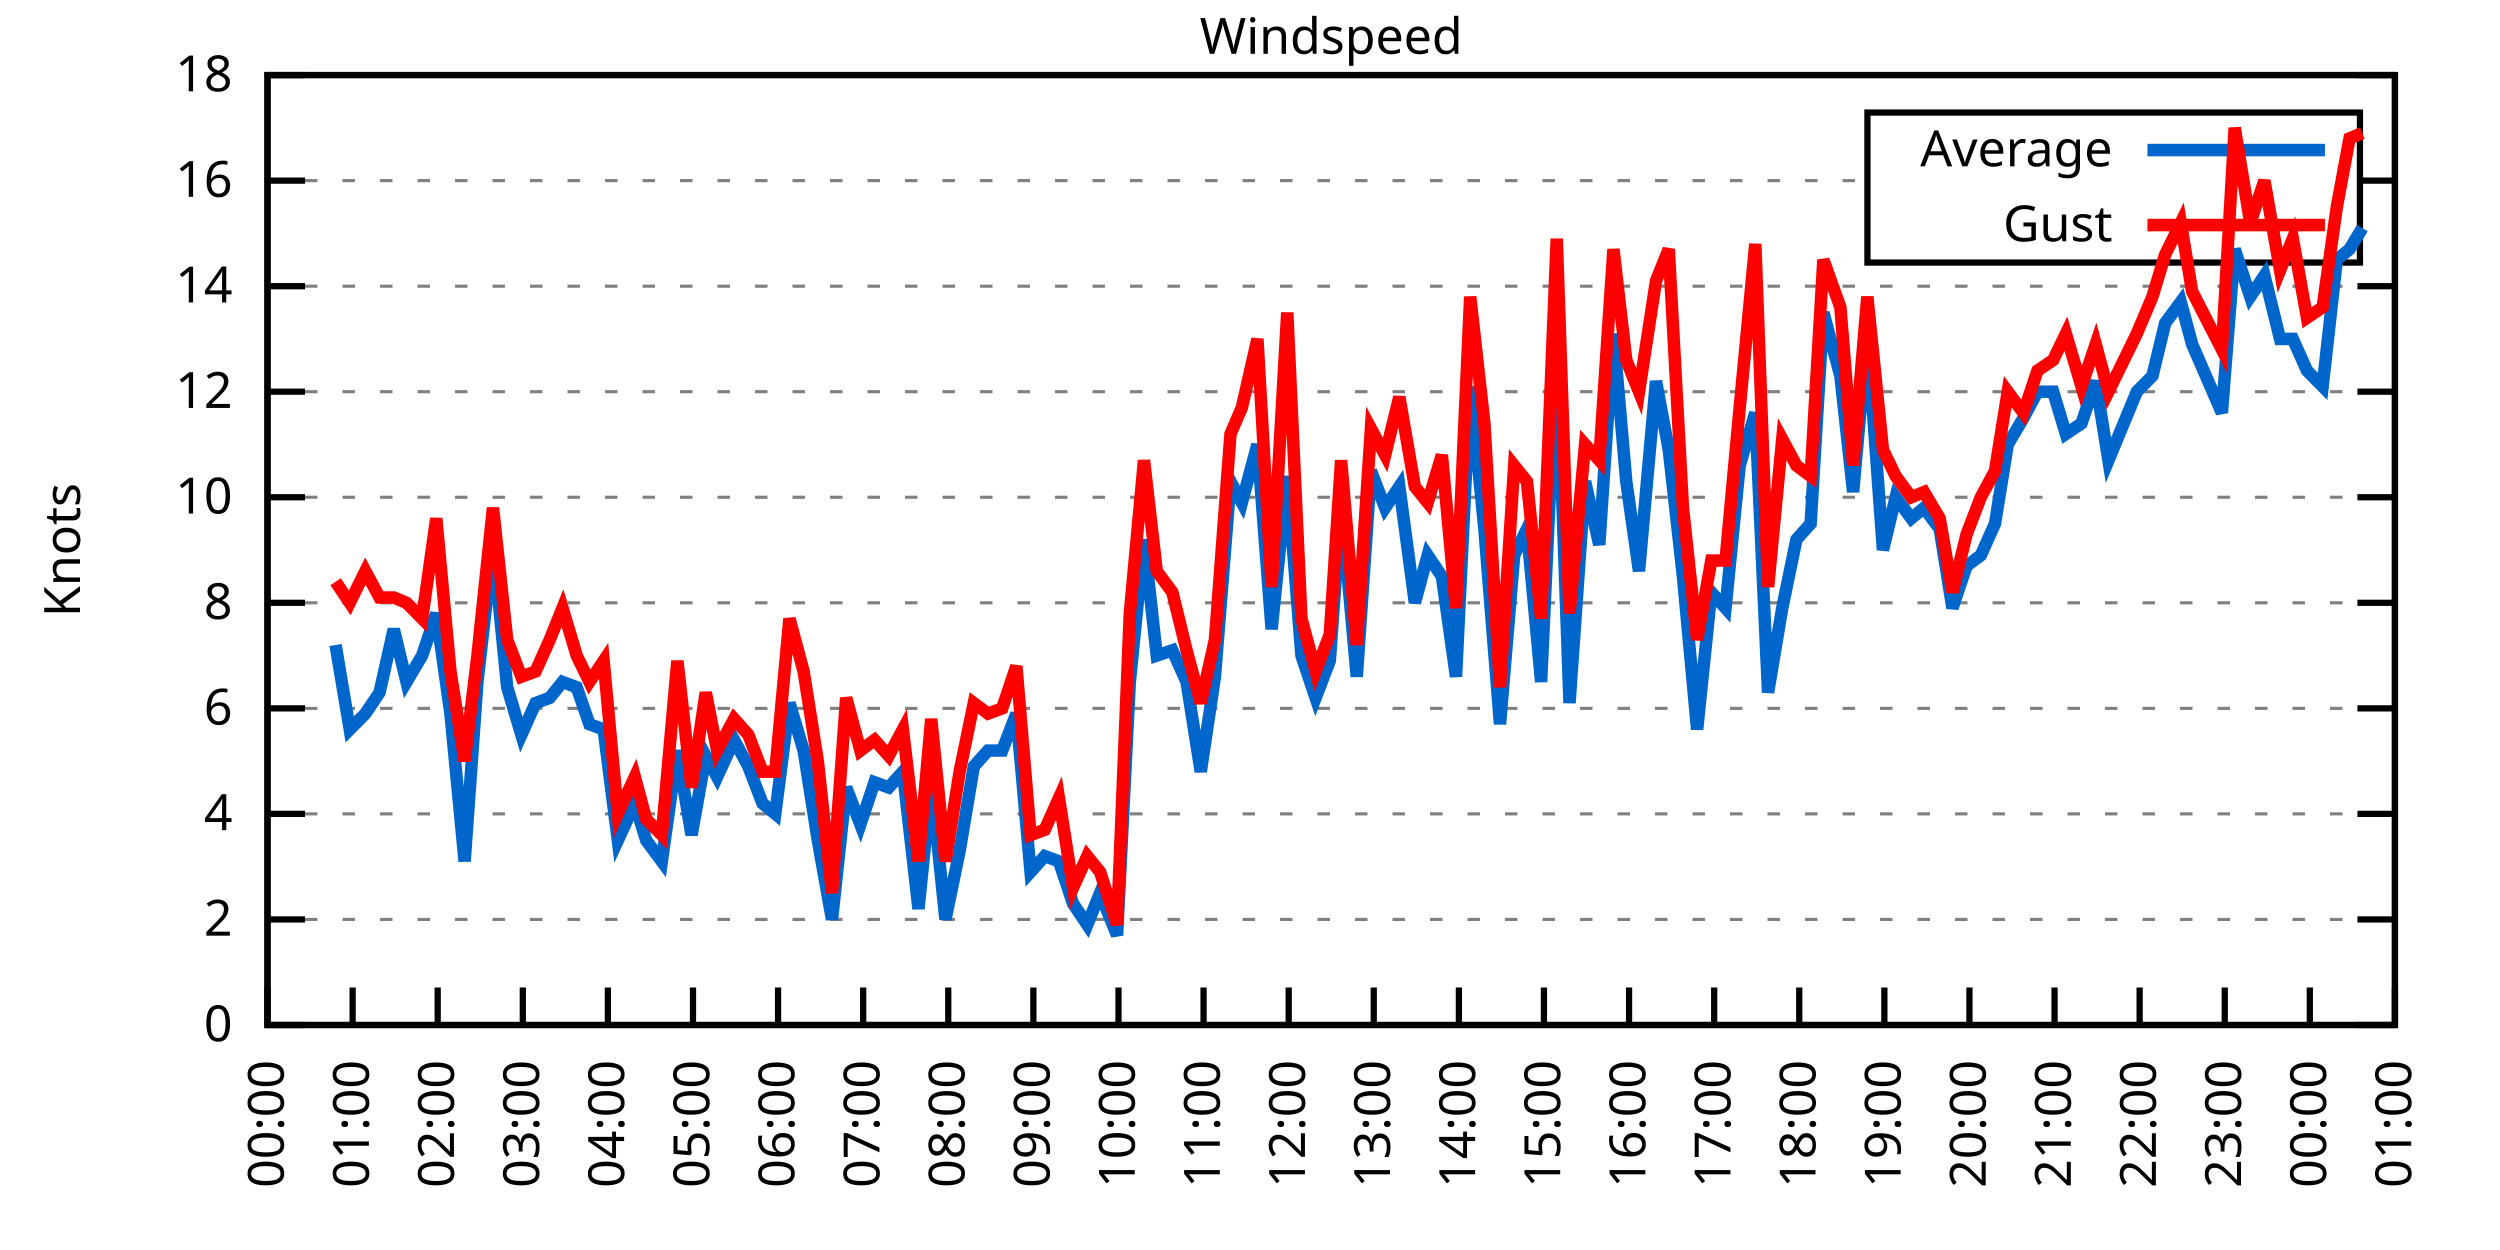
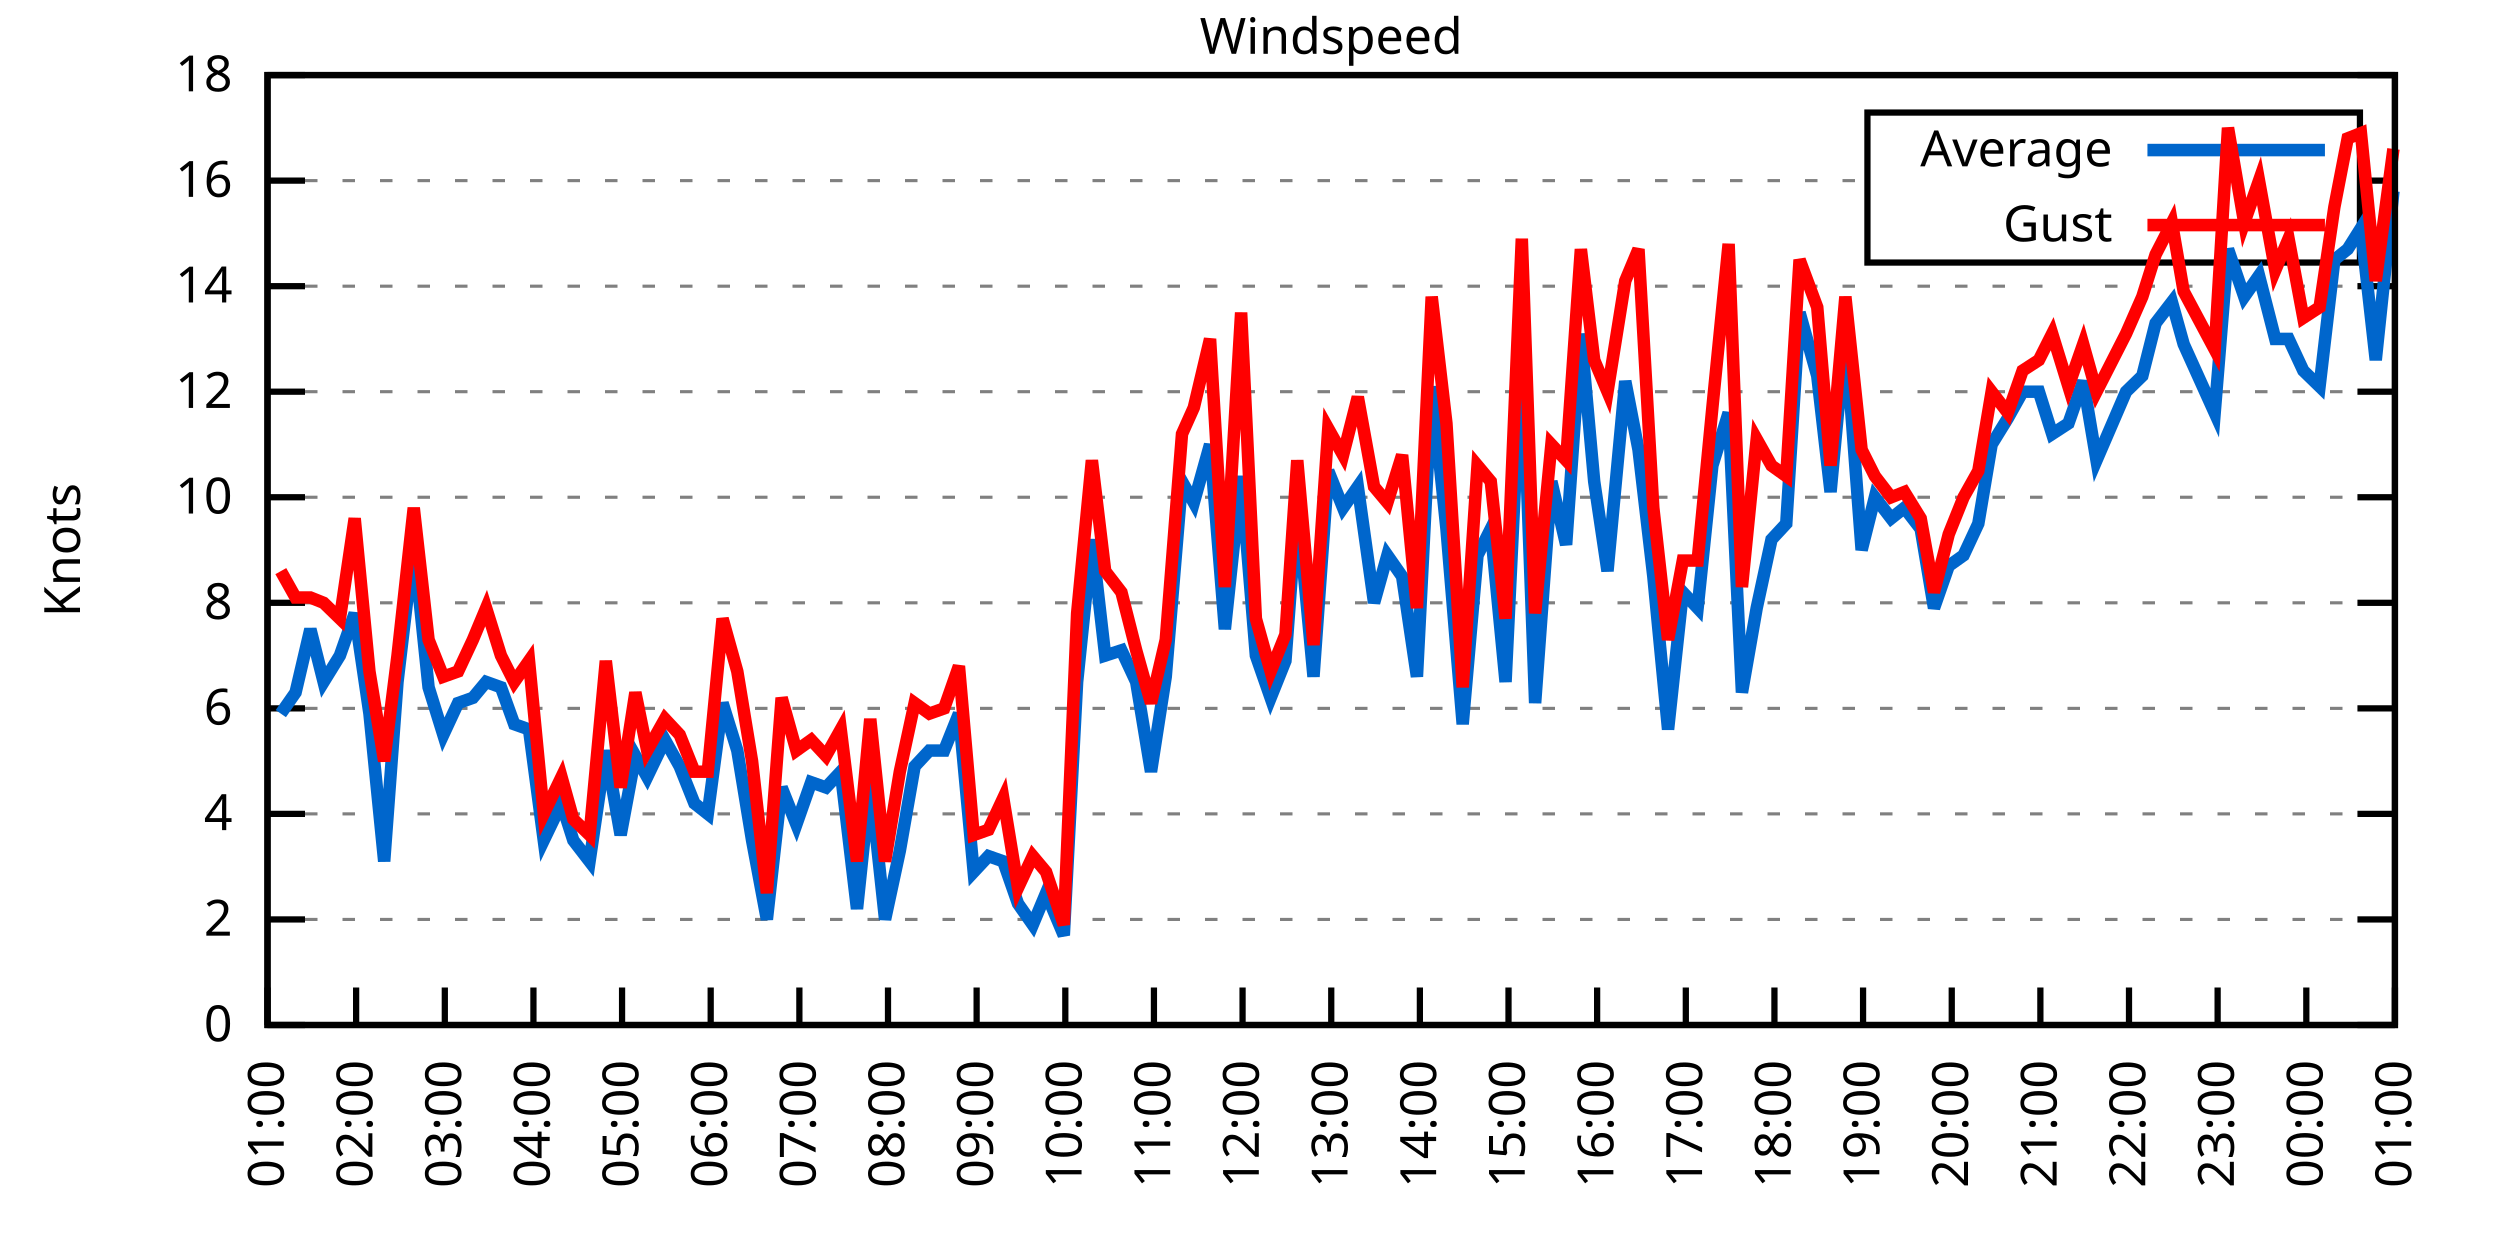
<svg xmlns="http://www.w3.org/2000/svg" xmlns:xlink="http://www.w3.org/1999/xlink" width="400" height="200" viewBox="0 0 400 200">
  <g id="gnuplot_canvas">
    <rect x="0" y="0" width="400" height="200" fill="none" />
    <defs>
      <circle id="gpDot" r="0.5" stroke-width="0.5" stroke="currentColor" />
      <path id="gpPt0" stroke-width="0.333" stroke="currentColor" d="M-1,0 h2 M0,-1 v2" />
      <path id="gpPt1" stroke-width="0.333" stroke="currentColor" d="M-1,-1 L1,1 M1,-1 L-1,1" />
      <path id="gpPt2" stroke-width="0.333" stroke="currentColor" d="M-1,0 L1,0 M0,-1 L0,1 M-1,-1 L1,1 M-1,1 L1,-1" />
      <rect id="gpPt3" stroke-width="0.333" stroke="currentColor" x="-1" y="-1" width="2" height="2" />
      <rect id="gpPt4" stroke-width="0.333" stroke="currentColor" fill="currentColor" x="-1" y="-1" width="2" height="2" />
      <circle id="gpPt5" stroke-width="0.333" stroke="currentColor" cx="0" cy="0" r="1" />
      <use xlink:href="#gpPt5" id="gpPt6" fill="currentColor" stroke="none" />
      <path id="gpPt7" stroke-width="0.333" stroke="currentColor" d="M0,-1.33 L-1.33,0.67 L1.33,0.67 z" />
      <use xlink:href="#gpPt7" id="gpPt8" fill="currentColor" stroke="none" />
      <use xlink:href="#gpPt7" id="gpPt9" stroke="currentColor" transform="rotate(180)" />
      <use xlink:href="#gpPt9" id="gpPt10" fill="currentColor" stroke="none" />
      <use xlink:href="#gpPt3" id="gpPt11" stroke="currentColor" transform="rotate(45)" />
      <use xlink:href="#gpPt11" id="gpPt12" fill="currentColor" stroke="none" />
      <path id="gpPt13" stroke-width="0.333" stroke="currentColor" d="M0,1.330 L1.265,0.411 L0.782,-1.067 L-0.782,-1.076 L-1.265,0.411 z" />
      <use xlink:href="#gpPt13" id="gpPt14" fill="currentColor" stroke="none" />
      <filter id="textbox" filterUnits="objectBoundingBox" x="0" y="0" height="1" width="1">
        <feFlood flood-color="white" flood-opacity="1" result="bgnd" />
        <feComposite in="SourceGraphic" in2="bgnd" operator="atop" />
      </filter>
      <filter id="greybox" filterUnits="objectBoundingBox" x="0" y="0" height="1" width="1">
        <feFlood flood-color="lightgrey" flood-opacity="1" result="grey" />
        <feComposite in="SourceGraphic" in2="grey" operator="atop" />
      </filter>
    </defs>
    <g fill="none" color="white" stroke="currentColor" stroke-width="1.00" stroke-linecap="butt" stroke-linejoin="miter">
</g>
    <g fill="none" color="black" stroke="currentColor" stroke-width="1.00" stroke-linecap="butt" stroke-linejoin="miter">
      <g stroke="none" shape-rendering="crispEdges">
        <polygon fill="rgb(255, 255, 255)" points="42.80,164.00 383.18,164.00 383.18,12.02 42.80,12.02 " />
      </g>
    </g>
    <g fill="none" color="black" stroke="currentColor" stroke-width="1.00" stroke-linecap="butt" stroke-linejoin="miter">
</g>
    <g fill="none" color="black" stroke="black" stroke-width="0.50" stroke-linecap="butt" stroke-linejoin="miter">
</g>
    <g fill="none" color="gray" stroke="currentColor" stroke-width="0.50" stroke-linecap="butt" stroke-linejoin="miter">
      <path stroke="gray" stroke-dasharray="2,4" class="gridline" d="M42.80,164.00 L383.19,164.00  " />
    </g>
    <g fill="none" color="gray" stroke="gray" stroke-width="1.00" stroke-linecap="butt" stroke-linejoin="miter">
</g>
    <g fill="none" color="black" stroke="currentColor" stroke-width="1.00" stroke-linecap="butt" stroke-linejoin="miter">
      <path stroke="black" d="M42.80,164.00 L48.80,164.00 M383.19,164.00 L377.19,164.00  " />
      <g transform="translate(37.20,166.60)" stroke="none" fill="black" font-family="Sans" font-size="8.00" text-anchor="end">
        <text>
          <tspan font-family="Sans"> 0</tspan>
        </text>
      </g>
    </g>
    <g fill="none" color="black" stroke="currentColor" stroke-width="1.00" stroke-linecap="butt" stroke-linejoin="miter">
</g>
    <g fill="none" color="black" stroke="black" stroke-width="0.50" stroke-linecap="butt" stroke-linejoin="miter">
</g>
    <g fill="none" color="gray" stroke="currentColor" stroke-width="0.50" stroke-linecap="butt" stroke-linejoin="miter">
      <path stroke="gray" stroke-dasharray="2,4" class="gridline" d="M42.80,147.11 L383.19,147.11  " />
    </g>
    <g fill="none" color="gray" stroke="gray" stroke-width="1.00" stroke-linecap="butt" stroke-linejoin="miter">
</g>
    <g fill="none" color="black" stroke="currentColor" stroke-width="1.00" stroke-linecap="butt" stroke-linejoin="miter">
      <path stroke="black" d="M42.80,147.11 L48.80,147.11 M383.19,147.11 L377.19,147.11  " />
      <g transform="translate(37.20,149.71)" stroke="none" fill="black" font-family="Sans" font-size="8.00" text-anchor="end">
        <text>
          <tspan font-family="Sans"> 2</tspan>
        </text>
      </g>
    </g>
    <g fill="none" color="black" stroke="currentColor" stroke-width="1.00" stroke-linecap="butt" stroke-linejoin="miter">
</g>
    <g fill="none" color="black" stroke="black" stroke-width="0.50" stroke-linecap="butt" stroke-linejoin="miter">
</g>
    <g fill="none" color="gray" stroke="currentColor" stroke-width="0.50" stroke-linecap="butt" stroke-linejoin="miter">
      <path stroke="gray" stroke-dasharray="2,4" class="gridline" d="M42.80,130.22 L383.19,130.22  " />
    </g>
    <g fill="none" color="gray" stroke="gray" stroke-width="1.00" stroke-linecap="butt" stroke-linejoin="miter">
</g>
    <g fill="none" color="black" stroke="currentColor" stroke-width="1.00" stroke-linecap="butt" stroke-linejoin="miter">
      <path stroke="black" d="M42.80,130.22 L48.80,130.22 M383.19,130.22 L377.19,130.22  " />
      <g transform="translate(37.20,132.82)" stroke="none" fill="black" font-family="Sans" font-size="8.00" text-anchor="end">
        <text>
          <tspan font-family="Sans"> 4</tspan>
        </text>
      </g>
    </g>
    <g fill="none" color="black" stroke="currentColor" stroke-width="1.00" stroke-linecap="butt" stroke-linejoin="miter">
</g>
    <g fill="none" color="black" stroke="black" stroke-width="0.50" stroke-linecap="butt" stroke-linejoin="miter">
</g>
    <g fill="none" color="gray" stroke="currentColor" stroke-width="0.50" stroke-linecap="butt" stroke-linejoin="miter">
      <path stroke="gray" stroke-dasharray="2,4" class="gridline" d="M42.80,113.34 L383.19,113.34  " />
    </g>
    <g fill="none" color="gray" stroke="gray" stroke-width="1.00" stroke-linecap="butt" stroke-linejoin="miter">
</g>
    <g fill="none" color="black" stroke="currentColor" stroke-width="1.00" stroke-linecap="butt" stroke-linejoin="miter">
      <path stroke="black" d="M42.80,113.34 L48.80,113.34 M383.19,113.34 L377.19,113.34  " />
      <g transform="translate(37.20,115.94)" stroke="none" fill="black" font-family="Sans" font-size="8.00" text-anchor="end">
        <text>
          <tspan font-family="Sans"> 6</tspan>
        </text>
      </g>
    </g>
    <g fill="none" color="black" stroke="currentColor" stroke-width="1.00" stroke-linecap="butt" stroke-linejoin="miter">
</g>
    <g fill="none" color="black" stroke="black" stroke-width="0.50" stroke-linecap="butt" stroke-linejoin="miter">
</g>
    <g fill="none" color="gray" stroke="currentColor" stroke-width="0.50" stroke-linecap="butt" stroke-linejoin="miter">
      <path stroke="gray" stroke-dasharray="2,4" class="gridline" d="M42.80,96.45 L383.19,96.45  " />
    </g>
    <g fill="none" color="gray" stroke="gray" stroke-width="1.00" stroke-linecap="butt" stroke-linejoin="miter">
</g>
    <g fill="none" color="black" stroke="currentColor" stroke-width="1.00" stroke-linecap="butt" stroke-linejoin="miter">
      <path stroke="black" d="M42.80,96.45 L48.80,96.45 M383.19,96.45 L377.19,96.45  " />
      <g transform="translate(37.20,99.05)" stroke="none" fill="black" font-family="Sans" font-size="8.00" text-anchor="end">
        <text>
          <tspan font-family="Sans"> 8</tspan>
        </text>
      </g>
    </g>
    <g fill="none" color="black" stroke="currentColor" stroke-width="1.00" stroke-linecap="butt" stroke-linejoin="miter">
</g>
    <g fill="none" color="black" stroke="black" stroke-width="0.50" stroke-linecap="butt" stroke-linejoin="miter">
</g>
    <g fill="none" color="gray" stroke="currentColor" stroke-width="0.50" stroke-linecap="butt" stroke-linejoin="miter">
      <path stroke="gray" stroke-dasharray="2,4" class="gridline" d="M42.80,79.56 L383.19,79.56  " />
    </g>
    <g fill="none" color="gray" stroke="gray" stroke-width="1.00" stroke-linecap="butt" stroke-linejoin="miter">
</g>
    <g fill="none" color="black" stroke="currentColor" stroke-width="1.00" stroke-linecap="butt" stroke-linejoin="miter">
      <path stroke="black" d="M42.80,79.56 L48.80,79.56 M383.19,79.56 L377.19,79.56  " />
      <g transform="translate(37.20,82.16)" stroke="none" fill="black" font-family="Sans" font-size="8.00" text-anchor="end">
        <text>
          <tspan font-family="Sans"> 10</tspan>
        </text>
      </g>
    </g>
    <g fill="none" color="black" stroke="currentColor" stroke-width="1.00" stroke-linecap="butt" stroke-linejoin="miter">
</g>
    <g fill="none" color="black" stroke="black" stroke-width="0.50" stroke-linecap="butt" stroke-linejoin="miter">
</g>
    <g fill="none" color="gray" stroke="currentColor" stroke-width="0.50" stroke-linecap="butt" stroke-linejoin="miter">
      <path stroke="gray" stroke-dasharray="2,4" class="gridline" d="M42.80,62.67 L383.19,62.67  " />
    </g>
    <g fill="none" color="gray" stroke="gray" stroke-width="1.00" stroke-linecap="butt" stroke-linejoin="miter">
</g>
    <g fill="none" color="black" stroke="currentColor" stroke-width="1.00" stroke-linecap="butt" stroke-linejoin="miter">
      <path stroke="black" d="M42.80,62.67 L48.80,62.67 M383.19,62.67 L377.19,62.67  " />
      <g transform="translate(37.20,65.27)" stroke="none" fill="black" font-family="Sans" font-size="8.00" text-anchor="end">
        <text>
          <tspan font-family="Sans"> 12</tspan>
        </text>
      </g>
    </g>
    <g fill="none" color="black" stroke="currentColor" stroke-width="1.00" stroke-linecap="butt" stroke-linejoin="miter">
</g>
    <g fill="none" color="black" stroke="black" stroke-width="0.50" stroke-linecap="butt" stroke-linejoin="miter">
</g>
    <g fill="none" color="gray" stroke="currentColor" stroke-width="0.50" stroke-linecap="butt" stroke-linejoin="miter">
      <path stroke="gray" stroke-dasharray="2,4" class="gridline" d="M42.80,45.79 L383.19,45.79  " />
    </g>
    <g fill="none" color="gray" stroke="gray" stroke-width="1.00" stroke-linecap="butt" stroke-linejoin="miter">
</g>
    <g fill="none" color="black" stroke="currentColor" stroke-width="1.00" stroke-linecap="butt" stroke-linejoin="miter">
      <path stroke="black" d="M42.80,45.79 L48.80,45.79 M383.19,45.79 L377.19,45.79  " />
      <g transform="translate(37.20,48.39)" stroke="none" fill="black" font-family="Sans" font-size="8.00" text-anchor="end">
        <text>
          <tspan font-family="Sans"> 14</tspan>
        </text>
      </g>
    </g>
    <g fill="none" color="black" stroke="currentColor" stroke-width="1.00" stroke-linecap="butt" stroke-linejoin="miter">
</g>
    <g fill="none" color="black" stroke="black" stroke-width="0.50" stroke-linecap="butt" stroke-linejoin="miter">
</g>
    <g fill="none" color="gray" stroke="currentColor" stroke-width="0.50" stroke-linecap="butt" stroke-linejoin="miter">
      <path stroke="gray" stroke-dasharray="2,4" class="gridline" d="M42.80,28.90 L298.79,28.90 M377.59,28.90 L383.19,28.90  " />
    </g>
    <g fill="none" color="gray" stroke="gray" stroke-width="1.00" stroke-linecap="butt" stroke-linejoin="miter">
</g>
    <g fill="none" color="black" stroke="currentColor" stroke-width="1.00" stroke-linecap="butt" stroke-linejoin="miter">
      <path stroke="black" d="M42.80,28.90 L48.80,28.90 M383.19,28.90 L377.19,28.90  " />
      <g transform="translate(37.20,31.50)" stroke="none" fill="black" font-family="Sans" font-size="8.00" text-anchor="end">
        <text>
          <tspan font-family="Sans"> 16</tspan>
        </text>
      </g>
    </g>
    <g fill="none" color="black" stroke="currentColor" stroke-width="1.00" stroke-linecap="butt" stroke-linejoin="miter">
</g>
    <g fill="none" color="black" stroke="black" stroke-width="0.50" stroke-linecap="butt" stroke-linejoin="miter">
</g>
    <g fill="none" color="gray" stroke="currentColor" stroke-width="0.50" stroke-linecap="butt" stroke-linejoin="miter">
      <path stroke="gray" stroke-dasharray="2,4" class="gridline" d="M42.80,12.01 L383.19,12.01  " />
    </g>
    <g fill="none" color="gray" stroke="gray" stroke-width="1.00" stroke-linecap="butt" stroke-linejoin="miter">
</g>
    <g fill="none" color="black" stroke="currentColor" stroke-width="1.00" stroke-linecap="butt" stroke-linejoin="miter">
      <path stroke="black" d="M42.80,12.01 L48.80,12.01 M383.19,12.01 L377.19,12.01  " />
      <g transform="translate(37.20,14.61)" stroke="none" fill="black" font-family="Sans" font-size="8.00" text-anchor="end">
        <text>
          <tspan font-family="Sans"> 18</tspan>
        </text>
      </g>
    </g>
    <g fill="none" color="black" stroke="currentColor" stroke-width="1.00" stroke-linecap="butt" stroke-linejoin="miter">
      <path stroke="black" d="M42.80,164.00 L42.80,158.00  " />
      <g transform="translate(45.40,169.60) rotate(270.00)" stroke="none" fill="black" font-family="Sans" font-size="8.00" text-anchor="end">
        <text>
-           <tspan font-family="Sans">00:00</tspan>
-         </text>
-       </g>
-     </g>
-     <g fill="none" color="black" stroke="currentColor" stroke-width="1.00" stroke-linecap="butt" stroke-linejoin="miter">
-       <path stroke="black" d="M56.42,164.00 L56.42,158.00  " />
-       <g transform="translate(59.02,169.60) rotate(270.00)" stroke="none" fill="black" font-family="Sans" font-size="8.00" text-anchor="end">
-         <text>
          <tspan font-family="Sans">01:00</tspan>
        </text>
      </g>
    </g>
    <g fill="none" color="black" stroke="currentColor" stroke-width="1.00" stroke-linecap="butt" stroke-linejoin="miter">
-       <path stroke="black" d="M70.03,164.00 L70.03,158.00  " />
-       <g transform="translate(72.63,169.60) rotate(270.00)" stroke="none" fill="black" font-family="Sans" font-size="8.00" text-anchor="end">
+       <path stroke="black" d="M56.98,164.00 L56.98,158.00  " />
+       <g transform="translate(59.58,169.60) rotate(270.00)" stroke="none" fill="black" font-family="Sans" font-size="8.00" text-anchor="end">
        <text>
          <tspan font-family="Sans">02:00</tspan>
        </text>
      </g>
    </g>
    <g fill="none" color="black" stroke="currentColor" stroke-width="1.00" stroke-linecap="butt" stroke-linejoin="miter">
-       <path stroke="black" d="M83.65,164.00 L83.65,158.00  " />
-       <g transform="translate(86.25,169.60) rotate(270.00)" stroke="none" fill="black" font-family="Sans" font-size="8.00" text-anchor="end">
+       <path stroke="black" d="M71.17,164.00 L71.17,158.00  " />
+       <g transform="translate(73.77,169.60) rotate(270.00)" stroke="none" fill="black" font-family="Sans" font-size="8.00" text-anchor="end">
        <text>
          <tspan font-family="Sans">03:00</tspan>
        </text>
      </g>
    </g>
    <g fill="none" color="black" stroke="currentColor" stroke-width="1.00" stroke-linecap="butt" stroke-linejoin="miter">
-       <path stroke="black" d="M97.26,164.00 L97.26,158.00  " />
-       <g transform="translate(99.86,169.60) rotate(270.00)" stroke="none" fill="black" font-family="Sans" font-size="8.00" text-anchor="end">
+       <path stroke="black" d="M85.35,164.00 L85.35,158.00  " />
+       <g transform="translate(87.95,169.60) rotate(270.00)" stroke="none" fill="black" font-family="Sans" font-size="8.00" text-anchor="end">
        <text>
          <tspan font-family="Sans">04:00</tspan>
        </text>
      </g>
    </g>
    <g fill="none" color="black" stroke="currentColor" stroke-width="1.00" stroke-linecap="butt" stroke-linejoin="miter">
-       <path stroke="black" d="M110.88,164.00 L110.88,158.00  " />
-       <g transform="translate(113.48,169.60) rotate(270.00)" stroke="none" fill="black" font-family="Sans" font-size="8.00" text-anchor="end">
+       <path stroke="black" d="M99.53,164.00 L99.53,158.00  " />
+       <g transform="translate(102.13,169.60) rotate(270.00)" stroke="none" fill="black" font-family="Sans" font-size="8.00" text-anchor="end">
        <text>
          <tspan font-family="Sans">05:00</tspan>
        </text>
      </g>
    </g>
    <g fill="none" color="black" stroke="currentColor" stroke-width="1.00" stroke-linecap="butt" stroke-linejoin="miter">
-       <path stroke="black" d="M124.49,164.00 L124.49,158.00  " />
-       <g transform="translate(127.09,169.60) rotate(270.00)" stroke="none" fill="black" font-family="Sans" font-size="8.00" text-anchor="end">
+       <path stroke="black" d="M113.71,164.00 L113.71,158.00  " />
+       <g transform="translate(116.31,169.60) rotate(270.00)" stroke="none" fill="black" font-family="Sans" font-size="8.00" text-anchor="end">
        <text>
          <tspan font-family="Sans">06:00</tspan>
        </text>
      </g>
    </g>
    <g fill="none" color="black" stroke="currentColor" stroke-width="1.00" stroke-linecap="butt" stroke-linejoin="miter">
-       <path stroke="black" d="M138.11,164.00 L138.11,158.00  " />
-       <g transform="translate(140.71,169.60) rotate(270.00)" stroke="none" fill="black" font-family="Sans" font-size="8.00" text-anchor="end">
+       <path stroke="black" d="M127.90,164.00 L127.90,158.00  " />
+       <g transform="translate(130.50,169.60) rotate(270.00)" stroke="none" fill="black" font-family="Sans" font-size="8.00" text-anchor="end">
        <text>
          <tspan font-family="Sans">07:00</tspan>
        </text>
      </g>
    </g>
    <g fill="none" color="black" stroke="currentColor" stroke-width="1.00" stroke-linecap="butt" stroke-linejoin="miter">
-       <path stroke="black" d="M151.72,164.00 L151.72,158.00  " />
-       <g transform="translate(154.32,169.60) rotate(270.00)" stroke="none" fill="black" font-family="Sans" font-size="8.00" text-anchor="end">
+       <path stroke="black" d="M142.08,164.00 L142.08,158.00  " />
+       <g transform="translate(144.68,169.60) rotate(270.00)" stroke="none" fill="black" font-family="Sans" font-size="8.00" text-anchor="end">
        <text>
          <tspan font-family="Sans">08:00</tspan>
        </text>
      </g>
    </g>
    <g fill="none" color="black" stroke="currentColor" stroke-width="1.00" stroke-linecap="butt" stroke-linejoin="miter">
-       <path stroke="black" d="M165.34,164.00 L165.34,158.00  " />
-       <g transform="translate(167.94,169.60) rotate(270.00)" stroke="none" fill="black" font-family="Sans" font-size="8.00" text-anchor="end">
+       <path stroke="black" d="M156.26,164.00 L156.26,158.00  " />
+       <g transform="translate(158.86,169.60) rotate(270.00)" stroke="none" fill="black" font-family="Sans" font-size="8.00" text-anchor="end">
        <text>
          <tspan font-family="Sans">09:00</tspan>
        </text>
      </g>
    </g>
    <g fill="none" color="black" stroke="currentColor" stroke-width="1.00" stroke-linecap="butt" stroke-linejoin="miter">
-       <path stroke="black" d="M178.96,164.00 L178.96,158.00  " />
-       <g transform="translate(181.56,169.60) rotate(270.00)" stroke="none" fill="black" font-family="Sans" font-size="8.00" text-anchor="end">
+       <path stroke="black" d="M170.45,164.00 L170.45,158.00  " />
+       <g transform="translate(173.05,169.60) rotate(270.00)" stroke="none" fill="black" font-family="Sans" font-size="8.00" text-anchor="end">
        <text>
          <tspan font-family="Sans">10:00</tspan>
        </text>
      </g>
    </g>
    <g fill="none" color="black" stroke="currentColor" stroke-width="1.00" stroke-linecap="butt" stroke-linejoin="miter">
-       <path stroke="black" d="M192.57,164.00 L192.57,158.00  " />
-       <g transform="translate(195.17,169.60) rotate(270.00)" stroke="none" fill="black" font-family="Sans" font-size="8.00" text-anchor="end">
+       <path stroke="black" d="M184.63,164.00 L184.63,158.00  " />
+       <g transform="translate(187.23,169.60) rotate(270.00)" stroke="none" fill="black" font-family="Sans" font-size="8.00" text-anchor="end">
        <text>
          <tspan font-family="Sans">11:00</tspan>
        </text>
      </g>
    </g>
    <g fill="none" color="black" stroke="currentColor" stroke-width="1.00" stroke-linecap="butt" stroke-linejoin="miter">
-       <path stroke="black" d="M206.19,164.00 L206.19,158.00  " />
-       <g transform="translate(208.79,169.60) rotate(270.00)" stroke="none" fill="black" font-family="Sans" font-size="8.00" text-anchor="end">
+       <path stroke="black" d="M198.81,164.00 L198.81,158.00  " />
+       <g transform="translate(201.41,169.60) rotate(270.00)" stroke="none" fill="black" font-family="Sans" font-size="8.00" text-anchor="end">
        <text>
          <tspan font-family="Sans">12:00</tspan>
        </text>
      </g>
    </g>
    <g fill="none" color="black" stroke="currentColor" stroke-width="1.00" stroke-linecap="butt" stroke-linejoin="miter">
-       <path stroke="black" d="M219.80,164.00 L219.80,158.00  " />
-       <g transform="translate(222.40,169.60) rotate(270.00)" stroke="none" fill="black" font-family="Sans" font-size="8.00" text-anchor="end">
+       <path stroke="black" d="M213.00,164.00 L213.00,158.00  " />
+       <g transform="translate(215.60,169.60) rotate(270.00)" stroke="none" fill="black" font-family="Sans" font-size="8.00" text-anchor="end">
        <text>
          <tspan font-family="Sans">13:00</tspan>
        </text>
      </g>
    </g>
    <g fill="none" color="black" stroke="currentColor" stroke-width="1.00" stroke-linecap="butt" stroke-linejoin="miter">
-       <path stroke="black" d="M233.42,164.00 L233.42,158.00  " />
-       <g transform="translate(236.02,169.60) rotate(270.00)" stroke="none" fill="black" font-family="Sans" font-size="8.00" text-anchor="end">
+       <path stroke="black" d="M227.18,164.00 L227.18,158.00  " />
+       <g transform="translate(229.78,169.60) rotate(270.00)" stroke="none" fill="black" font-family="Sans" font-size="8.00" text-anchor="end">
        <text>
          <tspan font-family="Sans">14:00</tspan>
        </text>
      </g>
    </g>
    <g fill="none" color="black" stroke="currentColor" stroke-width="1.00" stroke-linecap="butt" stroke-linejoin="miter">
-       <path stroke="black" d="M247.03,164.00 L247.03,158.00  " />
-       <g transform="translate(249.63,169.60) rotate(270.00)" stroke="none" fill="black" font-family="Sans" font-size="8.00" text-anchor="end">
+       <path stroke="black" d="M241.36,164.00 L241.36,158.00  " />
+       <g transform="translate(243.96,169.60) rotate(270.00)" stroke="none" fill="black" font-family="Sans" font-size="8.00" text-anchor="end">
        <text>
          <tspan font-family="Sans">15:00</tspan>
        </text>
      </g>
    </g>
    <g fill="none" color="black" stroke="currentColor" stroke-width="1.00" stroke-linecap="butt" stroke-linejoin="miter">
-       <path stroke="black" d="M260.65,164.00 L260.65,158.00  " />
-       <g transform="translate(263.25,169.60) rotate(270.00)" stroke="none" fill="black" font-family="Sans" font-size="8.00" text-anchor="end">
+       <path stroke="black" d="M255.54,164.00 L255.54,158.00  " />
+       <g transform="translate(258.14,169.60) rotate(270.00)" stroke="none" fill="black" font-family="Sans" font-size="8.00" text-anchor="end">
        <text>
          <tspan font-family="Sans">16:00</tspan>
        </text>
      </g>
    </g>
    <g fill="none" color="black" stroke="currentColor" stroke-width="1.00" stroke-linecap="butt" stroke-linejoin="miter">
-       <path stroke="black" d="M274.27,164.00 L274.27,158.00  " />
-       <g transform="translate(276.87,169.60) rotate(270.00)" stroke="none" fill="black" font-family="Sans" font-size="8.00" text-anchor="end">
+       <path stroke="black" d="M269.73,164.00 L269.73,158.00  " />
+       <g transform="translate(272.33,169.60) rotate(270.00)" stroke="none" fill="black" font-family="Sans" font-size="8.00" text-anchor="end">
        <text>
          <tspan font-family="Sans">17:00</tspan>
        </text>
      </g>
    </g>
    <g fill="none" color="black" stroke="currentColor" stroke-width="1.00" stroke-linecap="butt" stroke-linejoin="miter">
-       <path stroke="black" d="M287.88,164.00 L287.88,158.00  " />
-       <g transform="translate(290.48,169.60) rotate(270.00)" stroke="none" fill="black" font-family="Sans" font-size="8.00" text-anchor="end">
+       <path stroke="black" d="M283.91,164.00 L283.91,158.00  " />
+       <g transform="translate(286.51,169.60) rotate(270.00)" stroke="none" fill="black" font-family="Sans" font-size="8.00" text-anchor="end">
        <text>
          <tspan font-family="Sans">18:00</tspan>
        </text>
      </g>
    </g>
    <g fill="none" color="black" stroke="currentColor" stroke-width="1.00" stroke-linecap="butt" stroke-linejoin="miter">
-       <path stroke="black" d="M301.50,164.00 L301.50,158.00  " />
-       <g transform="translate(304.10,169.60) rotate(270.00)" stroke="none" fill="black" font-family="Sans" font-size="8.00" text-anchor="end">
+       <path stroke="black" d="M298.09,164.00 L298.09,158.00  " />
+       <g transform="translate(300.69,169.60) rotate(270.00)" stroke="none" fill="black" font-family="Sans" font-size="8.00" text-anchor="end">
        <text>
          <tspan font-family="Sans">19:00</tspan>
        </text>
      </g>
    </g>
    <g fill="none" color="black" stroke="currentColor" stroke-width="1.00" stroke-linecap="butt" stroke-linejoin="miter">
-       <path stroke="black" d="M315.11,164.00 L315.11,158.00  " />
-       <g transform="translate(317.71,169.60) rotate(270.00)" stroke="none" fill="black" font-family="Sans" font-size="8.00" text-anchor="end">
+       <path stroke="black" d="M312.28,164.00 L312.28,158.00  " />
+       <g transform="translate(314.88,169.60) rotate(270.00)" stroke="none" fill="black" font-family="Sans" font-size="8.00" text-anchor="end">
        <text>
          <tspan font-family="Sans">20:00</tspan>
        </text>
      </g>
    </g>
    <g fill="none" color="black" stroke="currentColor" stroke-width="1.00" stroke-linecap="butt" stroke-linejoin="miter">
-       <path stroke="black" d="M328.73,164.00 L328.73,158.00  " />
-       <g transform="translate(331.33,169.60) rotate(270.00)" stroke="none" fill="black" font-family="Sans" font-size="8.00" text-anchor="end">
+       <path stroke="black" d="M326.46,164.00 L326.46,158.00  " />
+       <g transform="translate(329.06,169.60) rotate(270.00)" stroke="none" fill="black" font-family="Sans" font-size="8.00" text-anchor="end">
        <text>
          <tspan font-family="Sans">21:00</tspan>
        </text>
      </g>
    </g>
    <g fill="none" color="black" stroke="currentColor" stroke-width="1.00" stroke-linecap="butt" stroke-linejoin="miter">
-       <path stroke="black" d="M342.34,164.00 L342.34,158.00  " />
-       <g transform="translate(344.94,169.60) rotate(270.00)" stroke="none" fill="black" font-family="Sans" font-size="8.00" text-anchor="end">
+       <path stroke="black" d="M340.64,164.00 L340.64,158.00  " />
+       <g transform="translate(343.24,169.60) rotate(270.00)" stroke="none" fill="black" font-family="Sans" font-size="8.00" text-anchor="end">
        <text>
          <tspan font-family="Sans">22:00</tspan>
        </text>
      </g>
    </g>
    <g fill="none" color="black" stroke="currentColor" stroke-width="1.00" stroke-linecap="butt" stroke-linejoin="miter">
-       <path stroke="black" d="M355.96,164.00 L355.96,158.00  " />
-       <g transform="translate(358.56,169.60) rotate(270.00)" stroke="none" fill="black" font-family="Sans" font-size="8.00" text-anchor="end">
+       <path stroke="black" d="M354.82,164.00 L354.82,158.00  " />
+       <g transform="translate(357.42,169.60) rotate(270.00)" stroke="none" fill="black" font-family="Sans" font-size="8.00" text-anchor="end">
        <text>
          <tspan font-family="Sans">23:00</tspan>
        </text>
      </g>
    </g>
    <g fill="none" color="black" stroke="currentColor" stroke-width="1.00" stroke-linecap="butt" stroke-linejoin="miter">
-       <path stroke="black" d="M369.57,164.00 L369.57,158.00  " />
-       <g transform="translate(372.17,169.60) rotate(270.00)" stroke="none" fill="black" font-family="Sans" font-size="8.00" text-anchor="end">
+       <path stroke="black" d="M369.01,164.00 L369.01,158.00  " />
+       <g transform="translate(371.61,169.60) rotate(270.00)" stroke="none" fill="black" font-family="Sans" font-size="8.00" text-anchor="end">
        <text>
          <tspan font-family="Sans">00:00</tspan>
        </text>
      </g>
    </g>
    <g fill="none" color="black" stroke="currentColor" stroke-width="1.00" stroke-linecap="butt" stroke-linejoin="miter">
      <path stroke="black" d="M383.19,164.00 L383.19,158.00  " />
      <g transform="translate(385.79,169.60) rotate(270.00)" stroke="none" fill="black" font-family="Sans" font-size="8.00" text-anchor="end">
        <text>
          <tspan font-family="Sans">01:00</tspan>
        </text>
      </g>
    </g>
    <g fill="none" color="black" stroke="currentColor" stroke-width="1.00" stroke-linecap="butt" stroke-linejoin="miter">
</g>
    <g fill="none" color="black" stroke="currentColor" stroke-width="1.00" stroke-linecap="butt" stroke-linejoin="miter">
      <path stroke="black" d="M42.80,12.01 L42.80,164.00 L383.19,164.00 L383.19,12.01 L42.80,12.01 Z  " />
    </g>
    <g fill="none" color="black" stroke="currentColor" stroke-width="1.00" stroke-linecap="butt" stroke-linejoin="miter">
</g>
    <g fill="none" color="black" stroke="currentColor" stroke-width="1.00" stroke-linecap="butt" stroke-linejoin="miter">
      <path stroke="black" d="M298.79,42.01 L298.79,18.01 L377.59,18.01 L377.59,42.01 L298.79,42.01 Z  " />
    </g>
    <g id="Windspeed_plot_1">
      <g fill="none" color="white" stroke="black" stroke-width="2.00" stroke-linecap="butt" stroke-linejoin="miter">
</g>
      <g fill="none" color="black" stroke="currentColor" stroke-width="2.00" stroke-linecap="butt" stroke-linejoin="miter">
        <g transform="translate(337.99,26.61)" stroke="none" fill="black" font-family="Sans" font-size="8.00" text-anchor="end">
          <text>
            <tspan font-family="Sans">Average</tspan>
          </text>
        </g>
      </g>
      <g fill="none" color="black" stroke="currentColor" stroke-width="2.00" stroke-linecap="butt" stroke-linejoin="miter">
-         <path stroke="rgb(  0, 102, 204)" d="M343.59,24.01 L371.99,24.01 M53.69,103.20 L55.96,116.71 L58.46,114.18 L60.73,110.80 L63.00,100.67 L65.04,109.11   L67.54,104.89 L69.80,98.14 L72.07,114.18 L74.34,137.82 L76.39,109.11 L78.88,87.16 L81.15,109.96 L83.42,117.56   L85.69,112.49 L87.96,111.65 L90.00,109.11 L92.27,109.96 L94.31,115.87 L96.58,116.71 L98.85,134.45 L101.57,128.54   L103.39,134.45 L105.89,137.82 L108.38,120.09 L110.65,133.60 L112.92,120.94 L114.74,124.31 L117.46,118.40 L119.73,122.62   L122.00,128.54 L124.04,130.22 L126.31,112.49 L128.58,120.09 L130.85,134.45 L133.12,147.11 L135.39,126.00 L137.66,131.91   L139.92,125.16 L142.19,126.00 L144.46,123.47 L146.96,145.42 L149.00,125.16 L151.27,147.11 L153.54,136.14 L155.81,122.62   L158.08,120.09 L160.35,120.09 L162.62,114.18 L164.89,139.51 L167.16,136.98 L169.43,137.82 L171.69,144.58 L173.96,147.96   L176.01,142.89 L178.73,149.65 L180.77,109.11 L183.04,86.32 L185.08,104.89 L187.58,104.05 L189.85,109.11 L192.12,123.47   L194.39,108.27 L196.88,77.03 L198.70,80.41 L201.19,71.12 L203.46,100.67 L205.96,76.18 L208.23,104.89 L210.50,111.65   L212.77,105.74 L214.58,80.41 L217.08,108.27 L219.35,75.34 L221.62,81.25 L223.89,77.87 L226.38,96.45 L228.43,88.85   L230.70,92.23 L232.96,108.27 L235.23,61.83 L237.50,84.63 L240.00,115.87 L242.27,88.85 L244.31,84.63 L246.58,109.11   L249.08,55.07 L251.12,112.49 L253.61,77.03 L255.88,87.16 L258.15,53.39 L260.20,77.03 L262.24,91.38 L264.96,60.98   L267.00,71.96 L269.27,92.23 L271.54,116.71 L273.81,94.76 L276.08,97.29 L278.35,74.49 L280.85,66.05 L282.89,110.80   L285.16,97.29 L287.43,86.32 L289.70,83.78 L291.74,50.01 L294.46,60.14 L296.50,78.72 L298.77,53.39 L301.27,88.00   L303.31,79.56 L305.81,82.94 L307.85,81.25 L310.35,84.63 L312.39,97.29 L314.66,90.54 L316.93,88.85 L319.20,83.78   L321.24,71.12 L323.74,66.90 L326.00,62.67 L328.50,62.67 L330.54,69.43 L333.04,67.74 L335.31,60.98 L337.35,73.65   L341.89,62.67 L344.39,60.14 L346.43,51.70 L348.92,48.32 L350.74,55.07 L355.50,66.05 L357.55,39.87 L360.04,47.47   L362.31,44.10 L364.81,54.23 L366.85,54.23 L369.12,59.30 L371.62,61.83 L373.89,41.56 L375.93,39.87 L377.97,36.50    " />
+         <path stroke="rgb(  0, 102, 204)" d="M343.59,24.01 L371.99,24.01 M44.93,114.18 L47.29,110.80 L49.66,100.67 L51.78,109.11 L54.38,104.89 L56.75,98.14   L59.11,114.18 L61.47,137.82 L63.60,109.11 L66.20,87.16 L68.57,109.96 L70.93,117.56 L73.29,112.49 L75.66,111.65   L77.78,109.11 L80.15,109.96 L82.28,115.87 L84.64,116.71 L87.00,134.45 L89.84,128.54 L91.73,134.45 L94.33,137.82   L96.93,120.09 L99.30,133.60 L101.66,120.94 L103.55,124.31 L106.39,118.40 L108.75,122.62 L111.11,128.54 L113.24,130.22   L115.61,112.49 L117.97,120.09 L120.33,134.45 L122.70,147.11 L125.06,126.00 L127.42,131.91 L129.79,125.16 L132.15,126.00   L134.52,123.47 L137.12,145.42 L139.24,125.16 L141.61,147.11 L143.97,136.14 L146.34,122.62 L148.70,120.09 L151.06,120.09   L153.43,114.18 L155.79,139.51 L158.15,136.98 L160.52,137.82 L162.88,144.58 L165.25,147.96 L167.37,142.89 L170.21,149.65   L172.34,109.11 L174.70,86.32 L176.83,104.89 L179.43,104.05 L181.79,109.11 L184.16,123.47 L186.52,108.27 L189.12,77.03   L191.01,80.41 L193.61,71.12 L195.98,100.67 L198.58,76.18 L200.94,104.89 L203.30,111.65 L205.67,105.74 L207.56,80.41   L210.16,108.27 L212.52,75.34 L214.89,81.25 L217.25,77.87 L219.85,96.45 L221.98,88.85 L224.34,92.23 L226.71,108.27   L229.07,61.83 L231.43,84.63 L234.03,115.87 L236.40,88.85 L238.52,84.63 L240.89,109.11 L243.49,55.07 L245.62,112.49   L248.22,77.03 L250.58,87.16 L252.94,53.39 L255.07,77.03 L257.20,91.38 L260.04,60.98 L262.16,71.96 L264.53,92.23   L266.89,116.71 L269.25,94.76 L271.62,97.29 L273.98,74.49 L276.58,66.05 L278.71,110.80 L281.07,97.29 L283.44,86.32   L285.80,83.78 L287.93,50.01 L290.76,60.14 L292.89,78.72 L295.26,53.39 L297.86,88.00 L299.98,79.56 L302.58,82.94   L304.71,81.25 L307.31,84.63 L309.44,97.29 L311.80,90.54 L314.17,88.85 L316.53,83.78 L318.66,71.12 L321.26,66.90   L323.62,62.67 L326.22,62.67 L328.35,69.43 L330.95,67.74 L333.31,60.98 L335.44,73.65 L340.17,62.67 L342.77,60.14   L344.90,51.70 L347.50,48.32 L349.39,55.07 L354.35,66.05 L356.48,39.87 L359.08,47.47 L361.44,44.10 L364.04,54.23   L366.17,54.23 L368.53,59.30 L371.13,61.83 L373.50,41.56 L375.63,39.87 L377.75,36.50 L380.12,57.61 L382.95,30.59    " />
      </g>
    </g>
    <g id="Windspeed_plot_2">
      <g fill="none" color="black" stroke="currentColor" stroke-width="2.00" stroke-linecap="butt" stroke-linejoin="miter">
        <g transform="translate(337.99,38.61)" stroke="none" fill="black" font-family="Sans" font-size="8.00" text-anchor="end">
          <text>
            <tspan font-family="Sans">Gust</tspan>
          </text>
        </g>
      </g>
      <g fill="none" color="black" stroke="currentColor" stroke-width="2.00" stroke-linecap="butt" stroke-linejoin="miter">
-         <path stroke="rgb(255,   0,   0)" d="M343.59,36.01 L371.99,36.01 M53.69,93.07 L55.96,96.45 L58.46,91.38 L60.73,95.60 L63.00,95.60 L65.04,96.45   L67.54,98.98 L69.80,82.94 L72.07,107.43 L74.34,121.78 L76.39,104.89 L78.88,81.25 L81.15,102.36 L83.42,108.27   L85.69,107.43 L87.96,102.36 L90.00,97.29 L92.27,104.89 L94.31,109.11 L96.58,105.74 L98.85,130.22 L101.57,124.31   L103.39,131.07 L105.89,133.60 L108.38,105.74 L110.65,126.00 L112.92,110.80 L114.74,120.09 L117.46,115.03 L119.73,117.56   L122.00,123.47 L124.04,123.47 L126.31,98.98 L128.58,107.43 L130.85,121.78 L133.12,142.89 L135.39,111.65 L137.66,120.09   L139.92,118.40 L142.19,120.94 L144.46,116.71 L146.96,137.82 L149.00,115.03 L151.27,137.82 L153.54,123.47 L155.81,112.49   L158.08,114.18 L160.35,113.34 L162.62,106.58 L164.89,133.60 L167.16,132.76 L169.43,127.69 L171.69,142.05 L173.96,136.98   L176.01,139.51 L178.73,147.96 L180.77,98.14 L183.04,73.65 L185.08,91.38 L187.58,94.76 L189.85,104.05 L192.12,112.49   L194.39,102.36 L196.88,69.43 L198.70,65.21 L201.19,54.23 L203.46,93.92 L205.96,50.01 L208.23,98.98 L210.50,107.43   L212.77,101.52 L214.58,73.65 L217.08,103.20 L219.35,68.58 L221.62,72.81 L223.89,63.52 L226.38,77.87 L228.43,80.41   L230.70,72.81 L232.96,97.29 L235.23,47.47 L237.50,67.74 L240.00,109.96 L242.27,74.49 L244.31,77.03 L246.58,98.98   L249.08,38.19 L251.12,98.14 L253.61,71.12 L255.88,73.65 L258.15,39.87 L260.20,57.61 L262.24,62.67 L264.96,44.94   L267.00,39.87 L269.27,81.25 L271.54,102.36 L273.81,89.69 L276.08,89.69 L278.35,65.21 L280.85,39.03 L282.89,93.92   L285.16,70.27 L287.43,74.49 L289.70,76.18 L291.74,41.56 L294.46,49.16 L296.50,74.49 L298.77,47.47 L301.27,71.96   L303.31,76.18 L305.81,79.56 L307.85,78.72 L310.35,82.94 L312.39,94.76 L314.66,85.47 L316.93,79.56 L319.20,75.34   L321.24,62.67 L323.74,66.05 L326.00,59.30 L328.50,57.61 L330.54,53.39 L333.04,61.83 L335.31,55.07 L337.35,62.67   L341.89,53.39 L344.39,47.47 L346.43,40.72 L348.92,35.65 L350.74,46.63 L355.50,55.92 L357.55,20.45 L360.04,35.65   L362.31,28.90 L364.81,43.25 L366.85,38.19 L369.12,50.85 L371.62,49.16 L373.89,33.12 L375.93,22.14 L377.97,21.30    " />
+         <path stroke="rgb(255,   0,   0)" d="M343.59,36.01 L371.99,36.01 M44.93,91.38 L47.29,95.60 L49.66,95.60 L51.78,96.45 L54.38,98.98 L56.75,82.94   L59.11,107.43 L61.47,121.78 L63.60,104.89 L66.20,81.25 L68.57,102.36 L70.93,108.27 L73.29,107.43 L75.66,102.36   L77.78,97.29 L80.15,104.89 L82.28,109.11 L84.64,105.74 L87.00,130.22 L89.84,124.31 L91.73,131.07 L94.33,133.60   L96.93,105.74 L99.30,126.00 L101.66,110.80 L103.55,120.09 L106.39,115.03 L108.75,117.56 L111.11,123.47 L113.24,123.47   L115.61,98.98 L117.97,107.43 L120.33,121.78 L122.70,142.89 L125.06,111.65 L127.42,120.09 L129.79,118.40 L132.15,120.94   L134.52,116.71 L137.12,137.82 L139.24,115.03 L141.61,137.82 L143.97,123.47 L146.34,112.49 L148.70,114.18 L151.06,113.34   L153.43,106.58 L155.79,133.60 L158.15,132.76 L160.52,127.69 L162.88,142.05 L165.25,136.98 L167.37,139.51 L170.21,147.96   L172.34,98.14 L174.70,73.65 L176.83,91.38 L179.43,94.76 L181.79,104.05 L184.16,112.49 L186.52,102.36 L189.12,69.43   L191.01,65.21 L193.61,54.23 L195.98,93.92 L198.58,50.01 L200.94,98.98 L203.30,107.43 L205.67,101.52 L207.56,73.65   L210.16,103.20 L212.52,68.58 L214.89,72.81 L217.25,63.52 L219.85,77.87 L221.98,80.41 L224.34,72.81 L226.71,97.29   L229.07,47.47 L231.43,67.74 L234.03,109.96 L236.40,74.49 L238.52,77.03 L240.89,98.98 L243.49,38.19 L245.62,98.14   L248.22,71.12 L250.58,73.65 L252.94,39.87 L255.07,57.61 L257.20,62.67 L260.04,44.94 L262.16,39.87 L264.53,81.25   L266.89,102.36 L269.25,89.69 L271.62,89.69 L273.98,65.21 L276.58,39.03 L278.71,93.92 L281.07,70.27 L283.44,74.49   L285.80,76.18 L287.93,41.56 L290.76,49.16 L292.89,74.49 L295.26,47.47 L297.86,71.96 L299.98,76.18 L302.58,79.56   L304.71,78.72 L307.31,82.94 L309.44,94.76 L311.80,85.47 L314.17,79.56 L316.53,75.34 L318.66,62.67 L321.26,66.05   L323.62,59.30 L326.22,57.61 L328.35,53.39 L330.95,61.83 L333.31,55.07 L335.44,62.67 L340.17,53.39 L342.77,47.47   L344.90,40.72 L347.50,35.65 L349.39,46.63 L354.35,55.92 L356.48,20.45 L359.08,35.65 L361.44,28.90 L364.04,43.25   L366.17,38.19 L368.53,50.85 L371.13,49.16 L373.50,33.12 L375.63,22.14 L377.75,21.30 L380.12,44.94 L382.95,23.83    " />
      </g>
    </g>
    <g fill="none" color="black" stroke="currentColor" stroke-width="2.00" stroke-linecap="butt" stroke-linejoin="miter">
</g>
    <g fill="none" color="black" stroke="black" stroke-width="1.00" stroke-linecap="butt" stroke-linejoin="miter">
</g>
    <g fill="none" color="black" stroke="currentColor" stroke-width="1.00" stroke-linecap="butt" stroke-linejoin="miter">
      <path stroke="black" d="M42.80,12.01 L42.80,164.00 L383.19,164.00 L383.19,12.01 L42.80,12.01 Z  " />
      <g transform="translate(12.80,88.01) rotate(270.00)" stroke="none" fill="black" font-family="Sans" font-size="8.00" text-anchor="middle">
        <text>
          <tspan font-family="Sans">Knots</tspan>
        </text>
      </g>
    </g>
    <g fill="none" color="black" stroke="currentColor" stroke-width="1.00" stroke-linecap="butt" stroke-linejoin="miter">
</g>
    <g fill="none" color="black" stroke="currentColor" stroke-width="1.00" stroke-linecap="butt" stroke-linejoin="miter">
      <g transform="translate(212.99,8.61)" stroke="none" fill="black" font-family="Sans" font-size="8.00" text-anchor="middle">
        <text>
          <tspan font-family="Sans">Windspeed</tspan>
        </text>
      </g>
    </g>
    <g fill="none" color="black" stroke="currentColor" stroke-width="1.00" stroke-linecap="butt" stroke-linejoin="miter">
</g>
  </g>
</svg>
